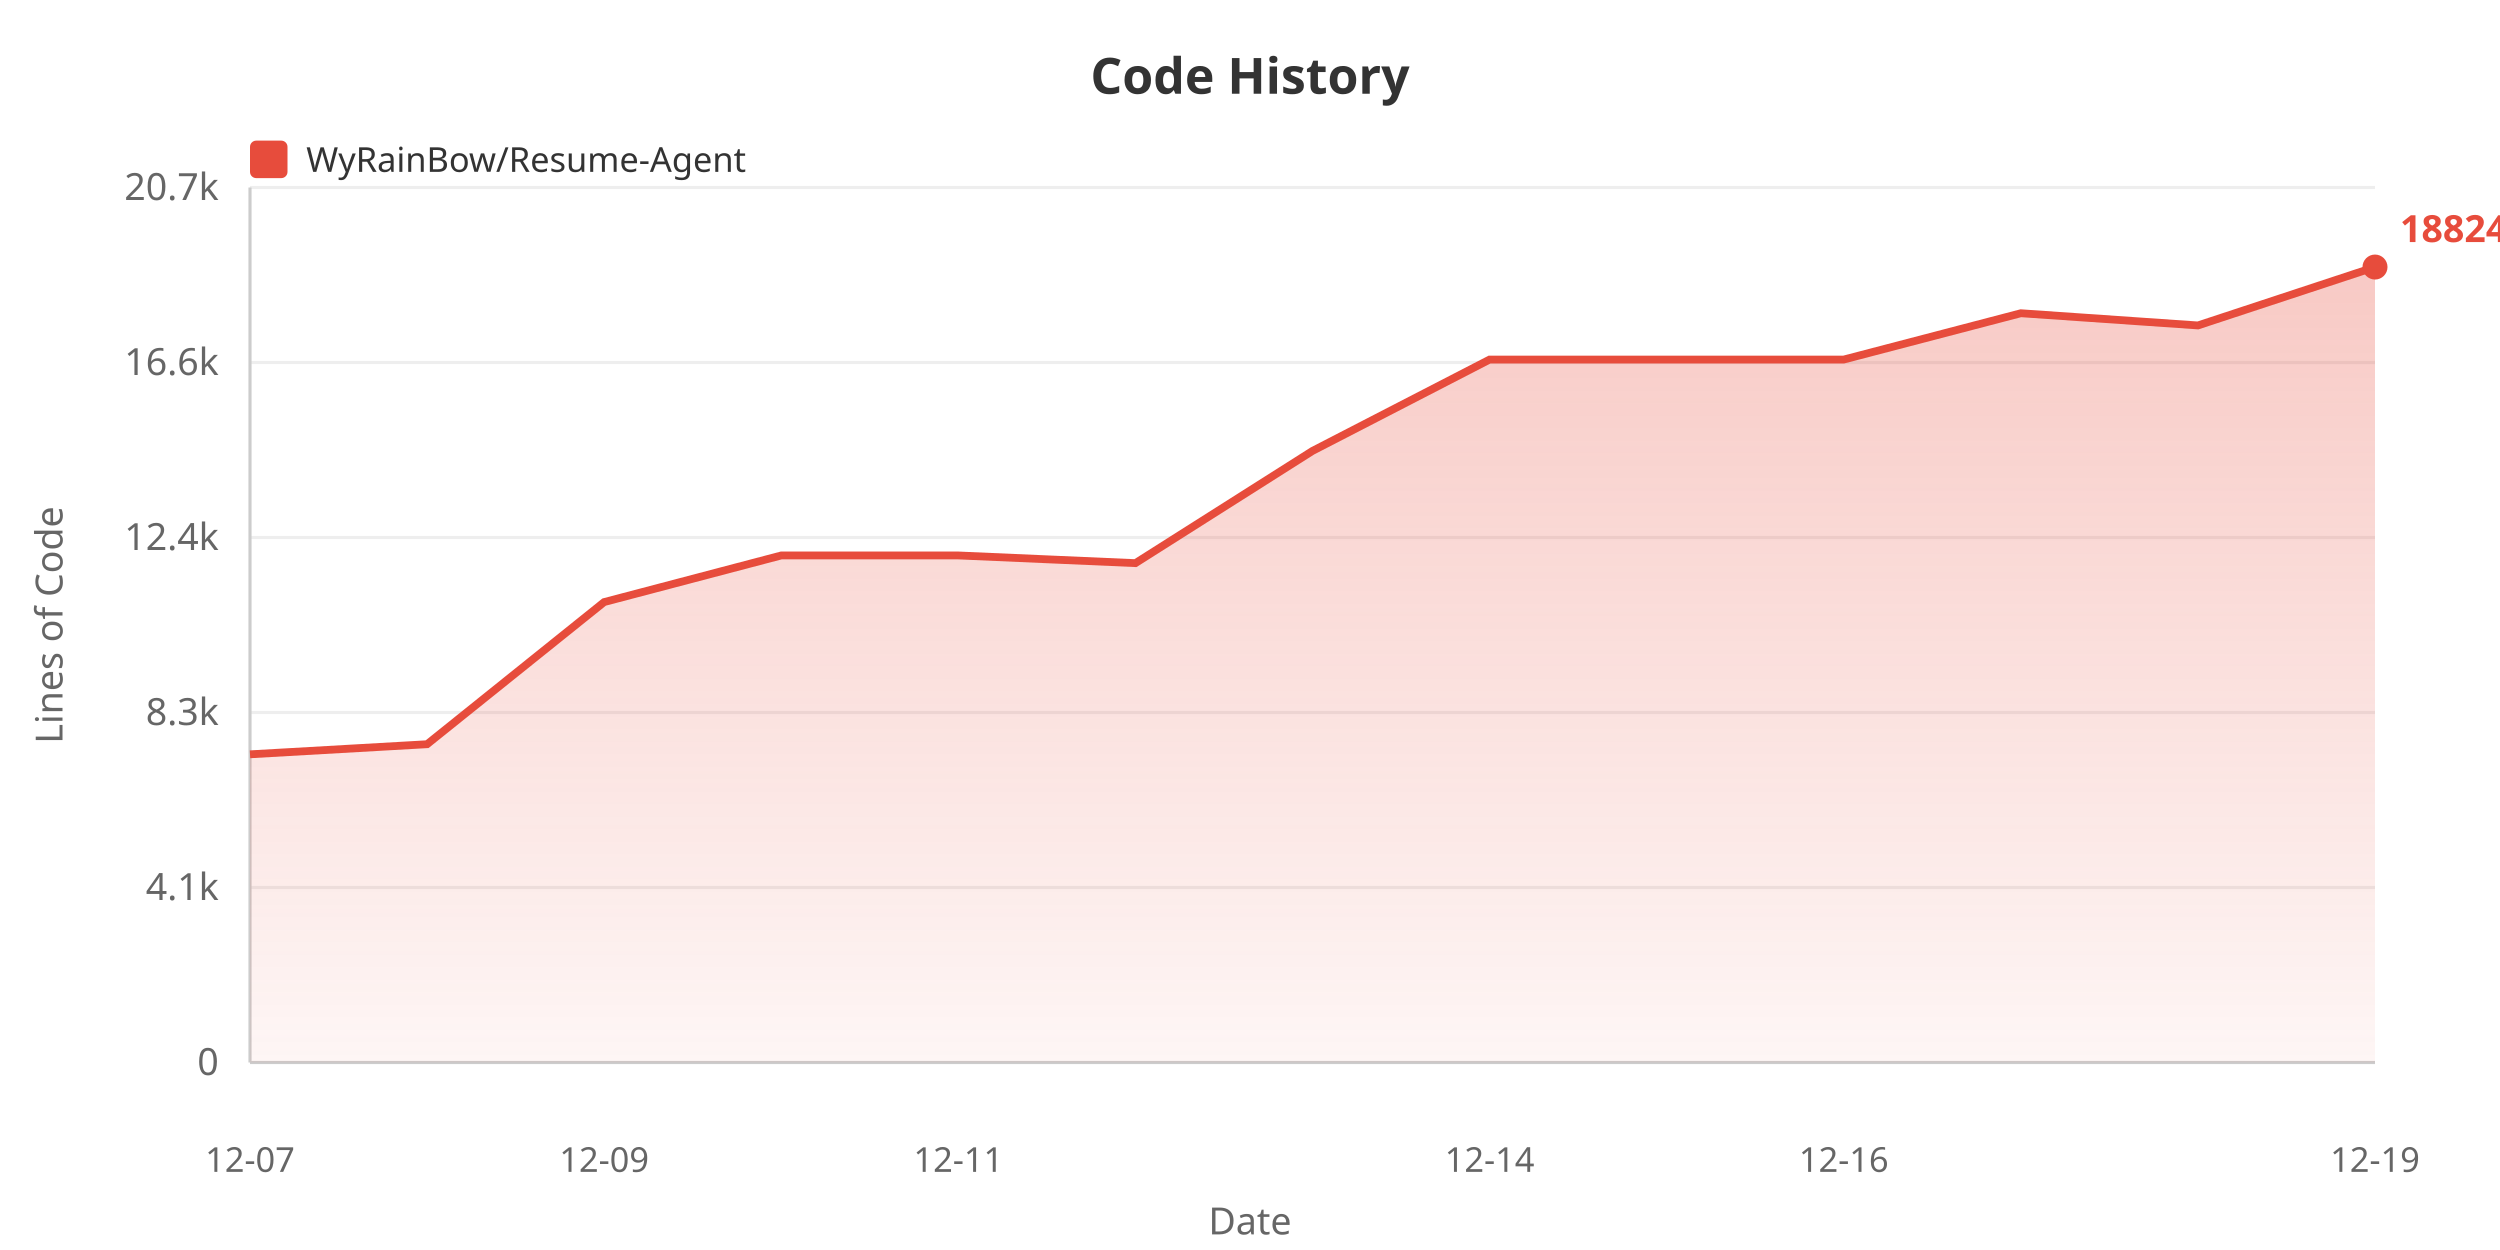
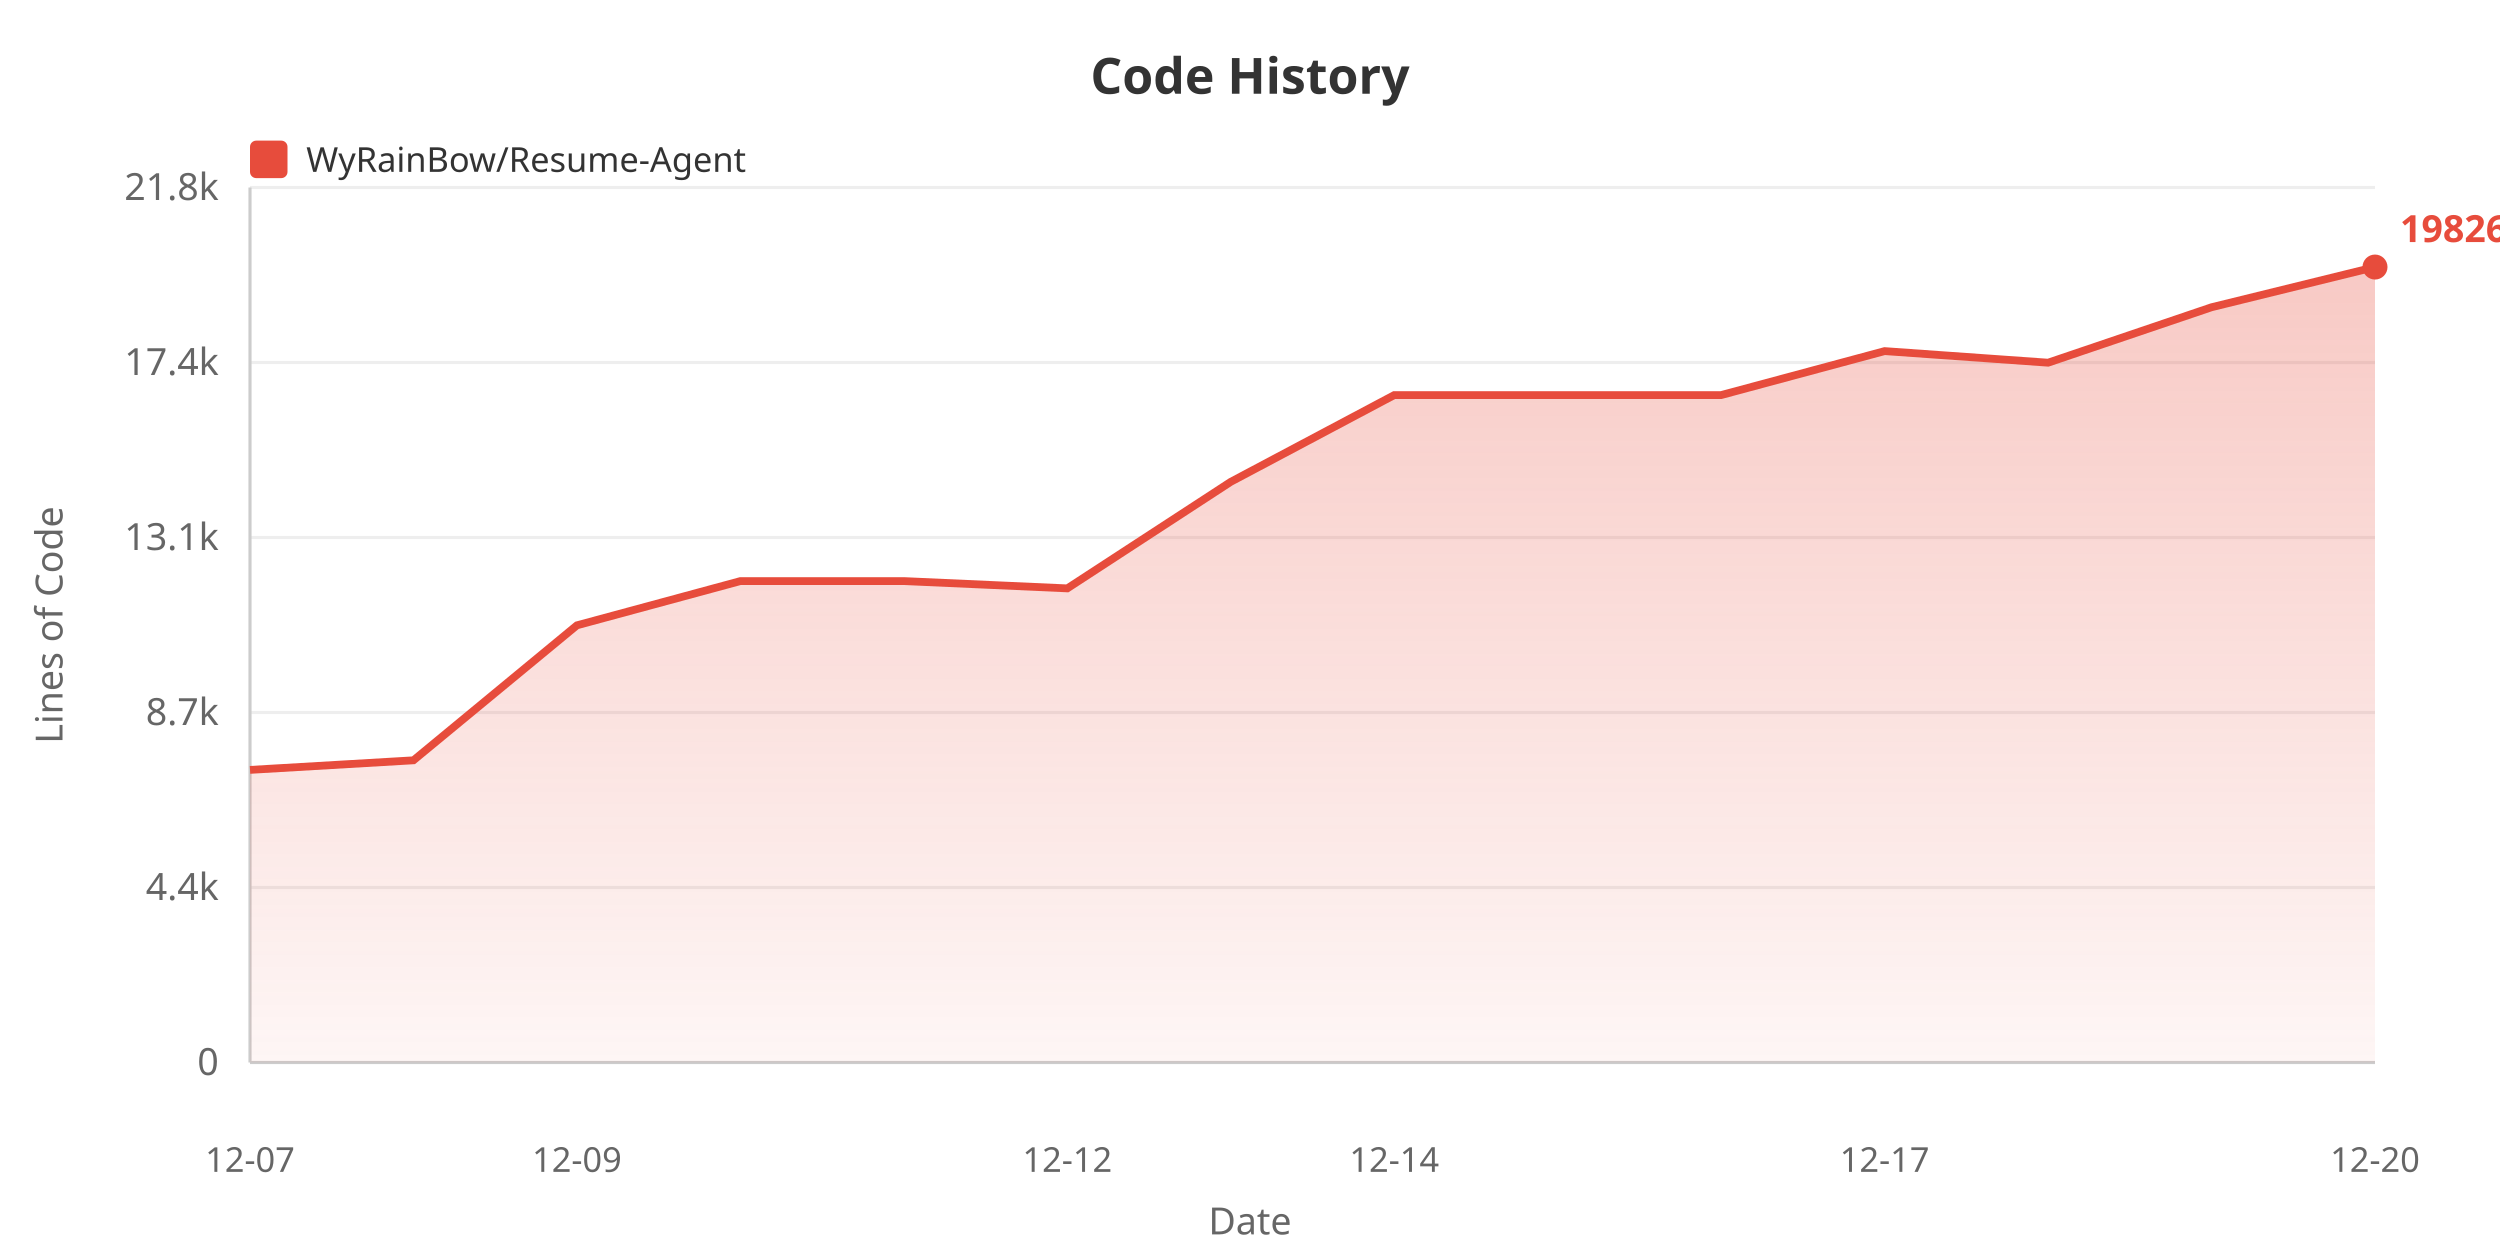
<svg xmlns="http://www.w3.org/2000/svg" width="800" height="400">
  <defs>
    <linearGradient id="areaGrad" x1="0%" y1="0%" x2="0%" y2="100%">
      <stop offset="0%" style="stop-color:#e74c3c;stop-opacity:0.3" />
      <stop offset="100%" style="stop-color:#e74c3c;stop-opacity:0.05" />
    </linearGradient>
  </defs>
  <rect width="100%" height="100%" fill="#ffffff" />
  <text x="400" y="30" fill="#333" font-size="16" font-weight="bold" text-anchor="middle" font-family="sans-serif">Code History</text>
  <rect x="80" y="45" width="12" height="12" fill="#e74c3c" rx="2" />
  <text x="98" y="55" fill="#333" font-size="11" font-family="sans-serif">WyRainBow/Resume-Agent</text>
  <text x="20" y="200" fill="#666" font-size="12" text-anchor="middle" font-family="sans-serif" transform="rotate(-90, 20, 200)">Lines of Code</text>
  <text x="70" y="344.0" fill="#666" font-size="12" text-anchor="end" font-family="sans-serif">0</text>
  <line x1="80" y1="340.0" x2="760" y2="340.0" stroke="#eee" stroke-width="1" />
-   <text x="70" y="288.0" fill="#666" font-size="12" text-anchor="end" font-family="sans-serif">4.1k</text>
+   <text x="70" y="288.0" fill="#666" font-size="12" text-anchor="end" font-family="sans-serif">4.4k</text>
  <line x1="80" y1="284.0" x2="760" y2="284.0" stroke="#eee" stroke-width="1" />
-   <text x="70" y="232.0" fill="#666" font-size="12" text-anchor="end" font-family="sans-serif">8.3k</text>
+   <text x="70" y="232.0" fill="#666" font-size="12" text-anchor="end" font-family="sans-serif">8.7k</text>
  <line x1="80" y1="228.0" x2="760" y2="228.0" stroke="#eee" stroke-width="1" />
-   <text x="70" y="176.0" fill="#666" font-size="12" text-anchor="end" font-family="sans-serif">12.4k</text>
+   <text x="70" y="176.0" fill="#666" font-size="12" text-anchor="end" font-family="sans-serif">13.1k</text>
  <line x1="80" y1="172.0" x2="760" y2="172.0" stroke="#eee" stroke-width="1" />
-   <text x="70" y="120.0" fill="#666" font-size="12" text-anchor="end" font-family="sans-serif">16.6k</text>
+   <text x="70" y="120.0" fill="#666" font-size="12" text-anchor="end" font-family="sans-serif">17.4k</text>
  <line x1="80" y1="116.0" x2="760" y2="116.0" stroke="#eee" stroke-width="1" />
-   <text x="70" y="64.0" fill="#666" font-size="12" text-anchor="end" font-family="sans-serif">20.7k</text>
+   <text x="70" y="64.0" fill="#666" font-size="12" text-anchor="end" font-family="sans-serif">21.8k</text>
  <line x1="80" y1="60.0" x2="760" y2="60.0" stroke="#eee" stroke-width="1" />
  <line x1="80" y1="60" x2="80" y2="340" stroke="#ccc" stroke-width="1" />
  <line x1="80" y1="340" x2="760" y2="340" stroke="#ccc" stroke-width="1" />
-   <polygon points="80,340 80.0,241.381 136.667,238.149 193.333,192.66 250.0,177.745 306.667,177.745 363.333,180.206 420.0,144.29 476.667,115.055 533.333,115.055 590.0,115.055 646.667,100.235 703.333,104.142 760.0,85.455 760.0,340" fill="url(#areaGrad)" />
-   <polyline points="80.0,241.381 136.667,238.149 193.333,192.66 250.0,177.745 306.667,177.745 363.333,180.206 420.0,144.29 476.667,115.055 533.333,115.055 590.0,115.055 646.667,100.235 703.333,104.142 760.0,85.455" fill="none" stroke="#e74c3c" stroke-width="2.5" />
+   <polygon points="80,340 80.0,246.365 132.308,243.297 184.615,200.107 236.923,185.945 289.231,185.945 341.538,188.282 393.846,154.182 446.154,126.424 498.462,126.424 550.769,126.424 603.077,112.352 655.385,116.063 707.692,98.319 760.0,85.455 760.0,340" fill="url(#areaGrad)" />
+   <polyline points="80.0,246.365 132.308,243.297 184.615,200.107 236.923,185.945 289.231,185.945 341.538,188.282 393.846,154.182 446.154,126.424 498.462,126.424 550.769,126.424 603.077,112.352 655.385,116.063 707.692,98.319 760.0,85.455" fill="none" stroke="#e74c3c" stroke-width="2.5" />
  <text x="80.0" y="375" fill="#666" font-size="11" text-anchor="middle" font-family="sans-serif">12-07</text>
-   <text x="193.333" y="375" fill="#666" font-size="11" text-anchor="middle" font-family="sans-serif">12-09</text>
-   <text x="306.667" y="375" fill="#666" font-size="11" text-anchor="middle" font-family="sans-serif">12-11</text>
-   <text x="476.667" y="375" fill="#666" font-size="11" text-anchor="middle" font-family="sans-serif">12-14</text>
-   <text x="590.0" y="375" fill="#666" font-size="11" text-anchor="middle" font-family="sans-serif">12-16</text>
-   <text x="760.0" y="375" fill="#666" font-size="11" text-anchor="middle" font-family="sans-serif">12-19</text>
+   <text x="184.615" y="375" fill="#666" font-size="11" text-anchor="middle" font-family="sans-serif">12-09</text>
+   <text x="341.538" y="375" fill="#666" font-size="11" text-anchor="middle" font-family="sans-serif">12-12</text>
+   <text x="446.154" y="375" fill="#666" font-size="11" text-anchor="middle" font-family="sans-serif">12-14</text>
+   <text x="603.077" y="375" fill="#666" font-size="11" text-anchor="middle" font-family="sans-serif">12-17</text>
+   <text x="760.0" y="375" fill="#666" font-size="11" text-anchor="middle" font-family="sans-serif">12-20</text>
  <text x="400" y="395" fill="#666" font-size="12" text-anchor="middle" font-family="sans-serif">Date</text>
  <circle cx="760.0" cy="85.455" r="4" fill="#e74c3c" />
-   <text x="768.0" y="77.455" fill="#e74c3c" font-size="12" font-weight="bold" font-family="sans-serif">18824</text>
+   <text x="768.0" y="77.455" fill="#e74c3c" font-size="12" font-weight="bold" font-family="sans-serif">19826</text>
</svg>
